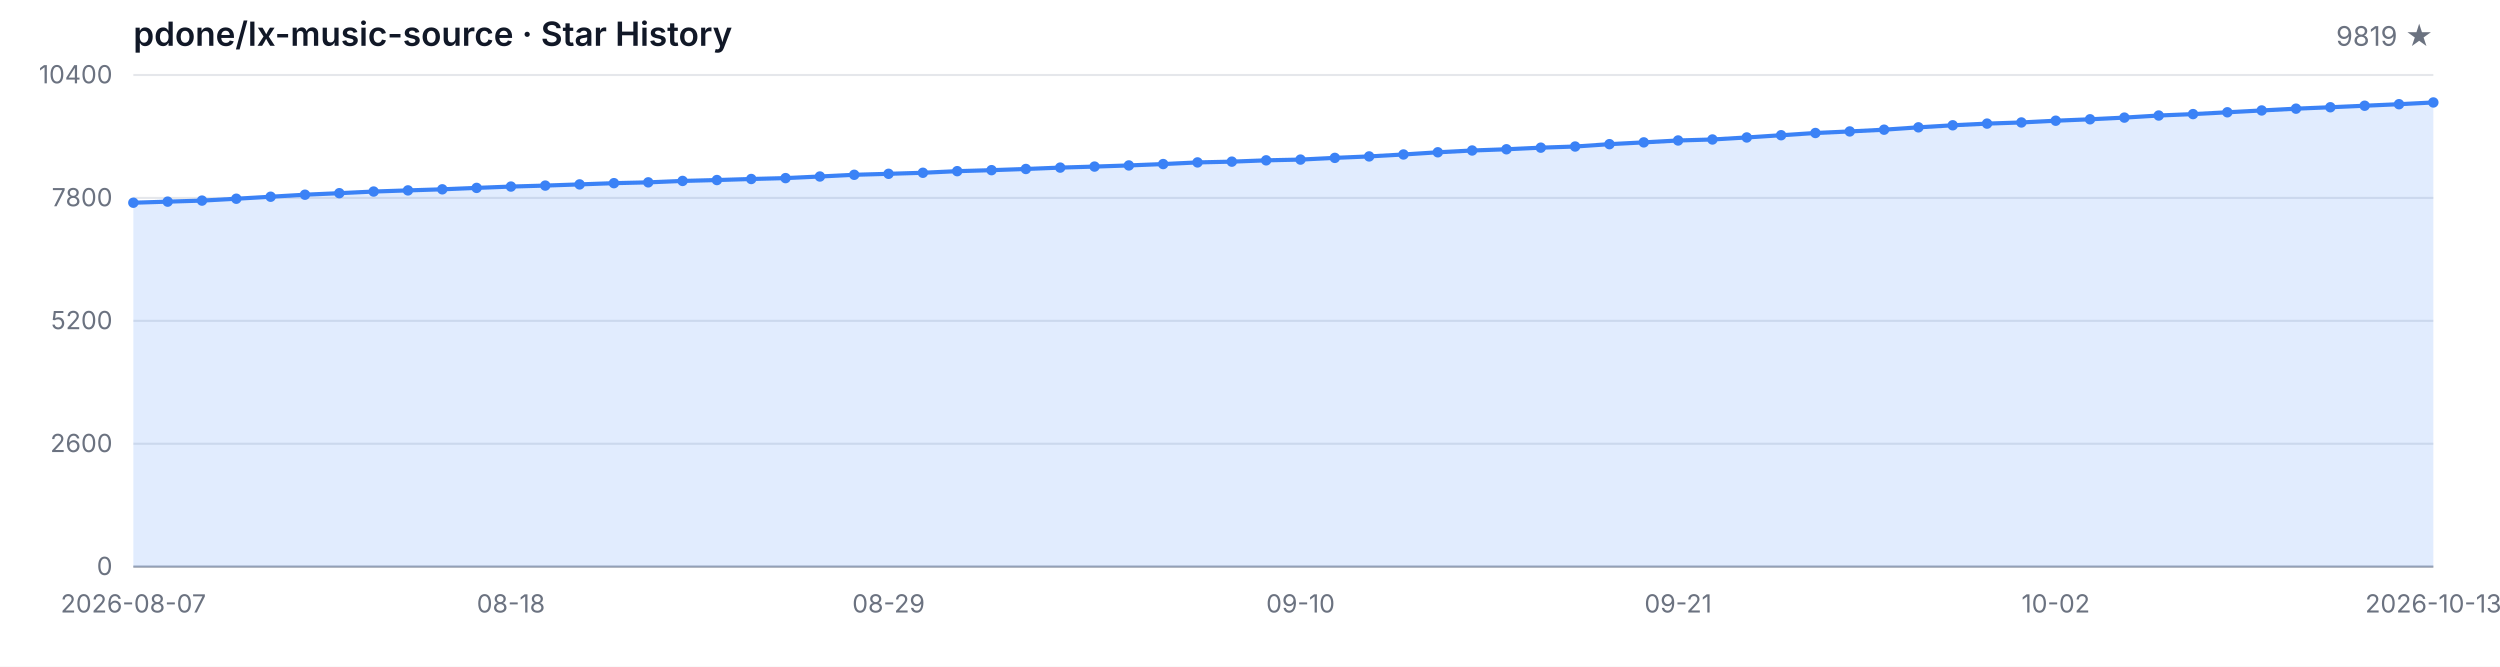
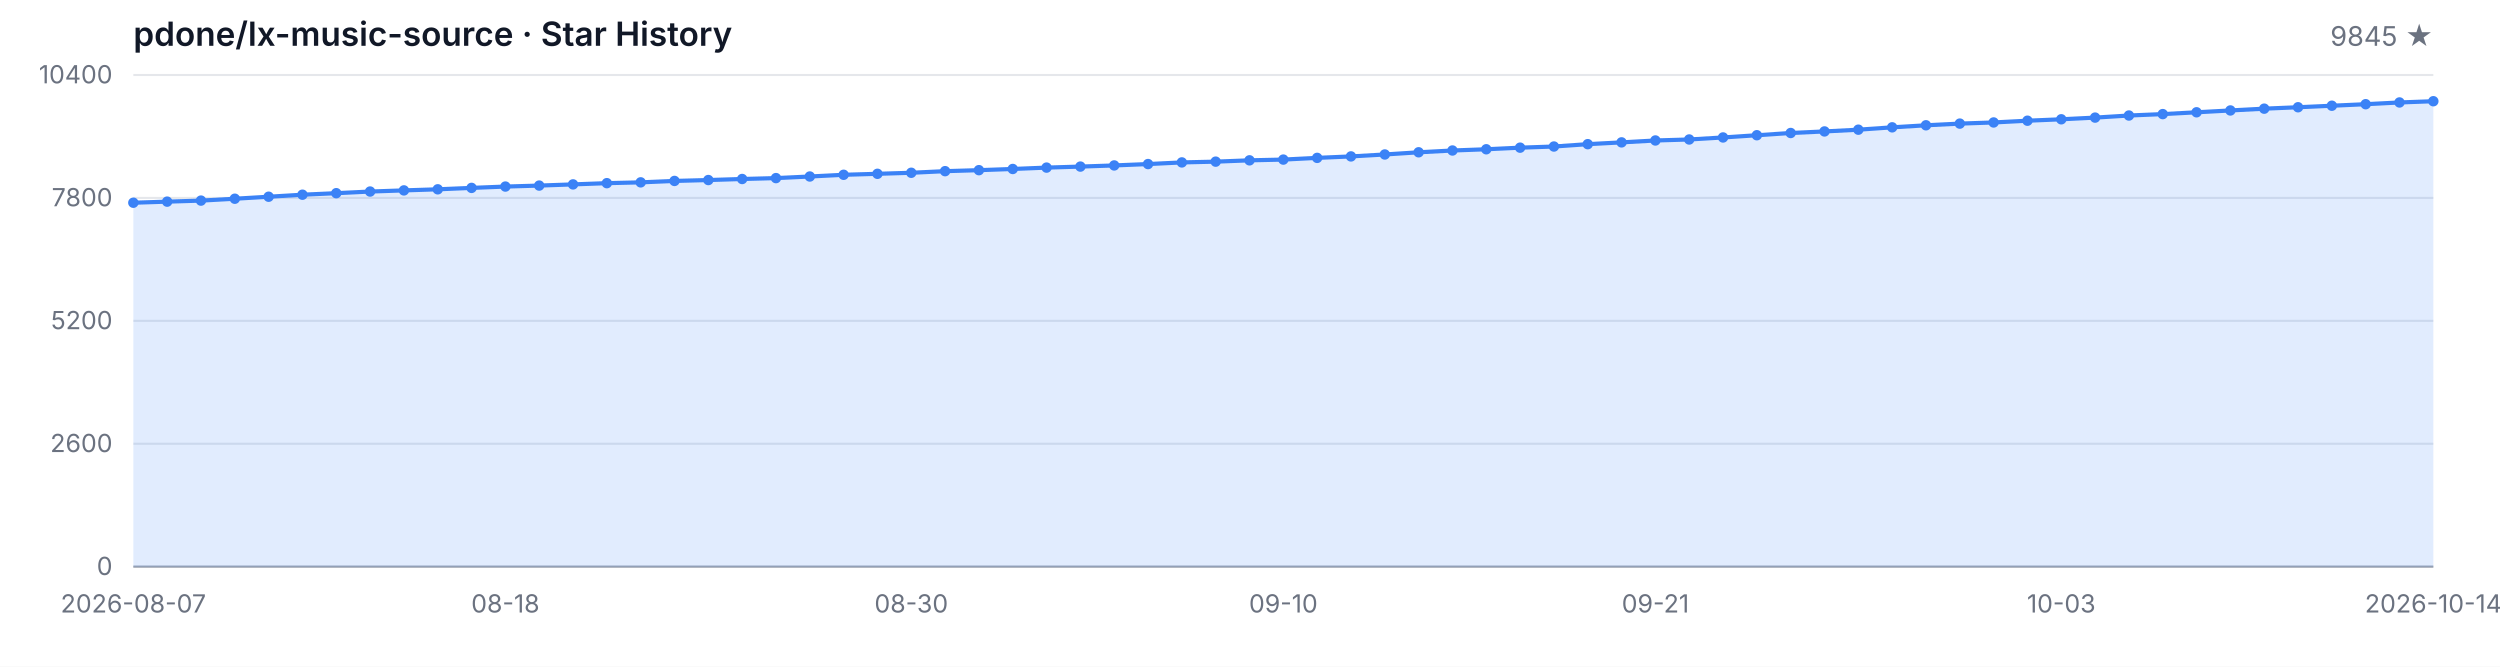
<svg xmlns="http://www.w3.org/2000/svg" width="1200" height="320" viewBox="0 0 1200 320" role="img" aria-label="Star History">
  <style>
  .bg { fill: #ffffff; }
  .grid { stroke: #e5e7eb; stroke-width: 1; }
  .axis { stroke: #9ca3af; stroke-width: 1; }
  .area { fill: rgba(59, 130, 246, 0.15); }
  .line { fill: none; stroke: #3b82f6; stroke-width: 2; stroke-linejoin: round; stroke-linecap: round; }
  .dot { fill: #3b82f6; }
  .tlabel { fill: #6b7280; font-family: -apple-system, BlinkMacSystemFont, 'Segoe UI', sans-serif; font-size: 12px; }
  .title { fill: #111827; font-family: -apple-system, BlinkMacSystemFont, 'Segoe UI', sans-serif; font-size: 16px; font-weight: 600; }
  .subtitle { fill: #6b7280; font-family: -apple-system, BlinkMacSystemFont, 'Segoe UI', sans-serif; font-size: 13px; }
  @media (prefers-color-scheme: dark) {
    .bg { fill: #0d1117; }
    .grid { stroke: #21262d; }
    .axis { stroke: #484f58; }
    .area { fill: rgba(58, 132, 255, 0.18); }
    .line { stroke: #58a6ff; }
    .dot { fill: #58a6ff; }
    .tlabel { fill: #8b949e; }
    .title { fill: #c9d1d9; }
    .subtitle { fill: #8b949e; }
  }
</style>
  <rect class="bg" width="1200" height="320" />
  <text class="title" x="64" y="22">pdone/lx-music-source · Star History</text>
-   <text class="subtitle" x="1168" y="22" text-anchor="end">9819 ★</text>
+   <text class="subtitle" x="1168" y="22" text-anchor="end">9845 ★</text>
  <line class="grid" x1="64" y1="272.00" x2="1168" y2="272.00" />
  <line class="grid" x1="64" y1="213.00" x2="1168" y2="213.00" />
  <line class="grid" x1="64" y1="154.00" x2="1168" y2="154.00" />
  <line class="grid" x1="64" y1="95.00" x2="1168" y2="95.00" />
  <line class="grid" x1="64" y1="36.00" x2="1168" y2="36.00" />
  <text class="tlabel" x="54" y="276.00" text-anchor="end">0</text>
  <text class="tlabel" x="54" y="217.00" text-anchor="end">2600</text>
  <text class="tlabel" x="54" y="158.00" text-anchor="end">5200</text>
  <text class="tlabel" x="54" y="99.00" text-anchor="end">7800</text>
  <text class="tlabel" x="54" y="40.00" text-anchor="end">10400</text>
  <line class="axis" x1="64" y1="272" x2="1168" y2="272" />
-   <path class="area" d="M 64.00 272.00 L 64.00 97.31 L 80.48 96.79 L 96.96 96.29 L 113.43 95.39 L 129.91 94.43 L 146.39 93.46 L 162.87 92.73 L 179.34 91.94 L 195.82 91.39 L 212.30 90.87 L 228.78 90.19 L 245.25 89.55 L 261.73 89.08 L 278.21 88.51 L 294.69 87.92 L 311.16 87.53 L 327.64 86.85 L 344.12 86.42 L 360.60 85.92 L 377.07 85.49 L 393.55 84.72 L 410.03 83.90 L 426.51 83.43 L 442.99 82.93 L 459.46 82.16 L 475.94 81.68 L 492.42 81.11 L 508.90 80.45 L 525.37 79.96 L 541.85 79.41 L 558.33 78.75 L 574.81 77.96 L 591.28 77.59 L 607.76 76.96 L 624.24 76.60 L 640.72 75.78 L 657.19 75.08 L 673.67 74.15 L 690.15 73.10 L 706.63 72.24 L 723.10 71.65 L 739.58 70.88 L 756.06 70.33 L 772.54 69.20 L 789.01 68.34 L 805.49 67.43 L 821.97 66.95 L 838.45 65.98 L 854.93 64.91 L 871.40 63.84 L 887.88 63.09 L 904.36 62.25 L 920.84 61.12 L 937.31 60.14 L 953.79 59.33 L 970.27 58.78 L 986.75 57.94 L 1003.22 57.26 L 1019.70 56.45 L 1036.18 55.45 L 1052.66 54.77 L 1069.13 53.90 L 1085.61 53.02 L 1102.09 52.16 L 1118.57 51.48 L 1135.04 50.75 L 1151.52 50.02 L 1168.00 49.18 L 1168.00 272.00 Z" />
-   <path class="line" d="M 64.00 97.31 L 80.48 96.79 L 96.96 96.29 L 113.43 95.39 L 129.91 94.43 L 146.39 93.46 L 162.87 92.73 L 179.34 91.94 L 195.82 91.39 L 212.30 90.87 L 228.78 90.19 L 245.25 89.55 L 261.73 89.08 L 278.21 88.51 L 294.69 87.92 L 311.16 87.53 L 327.64 86.85 L 344.12 86.42 L 360.60 85.92 L 377.07 85.49 L 393.55 84.72 L 410.03 83.90 L 426.51 83.43 L 442.99 82.93 L 459.46 82.16 L 475.94 81.68 L 492.42 81.11 L 508.90 80.45 L 525.37 79.96 L 541.85 79.41 L 558.33 78.75 L 574.81 77.96 L 591.28 77.59 L 607.76 76.96 L 624.24 76.60 L 640.72 75.78 L 657.19 75.08 L 673.67 74.15 L 690.15 73.10 L 706.63 72.24 L 723.10 71.65 L 739.58 70.88 L 756.06 70.33 L 772.54 69.20 L 789.01 68.34 L 805.49 67.43 L 821.97 66.95 L 838.45 65.98 L 854.93 64.91 L 871.40 63.84 L 887.88 63.09 L 904.36 62.25 L 920.84 61.12 L 937.31 60.14 L 953.79 59.33 L 970.27 58.78 L 986.75 57.94 L 1003.22 57.26 L 1019.70 56.45 L 1036.18 55.45 L 1052.66 54.77 L 1069.13 53.90 L 1085.61 53.02 L 1102.09 52.16 L 1118.57 51.48 L 1135.04 50.75 L 1151.52 50.02 L 1168.00 49.18" />
+   <path class="area" d="M 64.00 272.00 L 64.00 97.31 L 80.24 96.79 L 96.47 96.29 L 112.71 95.39 L 128.94 94.43 L 145.18 93.46 L 161.41 92.73 L 177.65 91.94 L 193.88 91.39 L 210.12 90.87 L 226.35 90.19 L 242.59 89.55 L 258.82 89.08 L 275.06 88.51 L 291.29 87.92 L 307.53 87.53 L 323.76 86.85 L 340.00 86.42 L 356.24 85.92 L 372.47 85.49 L 388.71 84.72 L 404.94 83.90 L 421.18 83.43 L 437.41 82.93 L 453.65 82.16 L 469.88 81.68 L 486.12 81.11 L 502.35 80.45 L 518.59 79.96 L 534.82 79.41 L 551.06 78.75 L 567.29 77.96 L 583.53 77.59 L 599.76 76.96 L 616.00 76.60 L 632.24 75.78 L 648.47 75.08 L 664.71 74.15 L 680.94 73.10 L 697.18 72.24 L 713.41 71.65 L 729.65 70.88 L 745.88 70.33 L 762.12 69.20 L 778.35 68.34 L 794.59 67.43 L 810.82 66.95 L 827.06 65.98 L 843.29 64.91 L 859.53 63.84 L 875.76 63.09 L 892.00 62.25 L 908.24 61.12 L 924.47 60.14 L 940.71 59.33 L 956.94 58.78 L 973.18 57.94 L 989.41 57.26 L 1005.65 56.45 L 1021.88 55.45 L 1038.12 54.77 L 1054.35 53.90 L 1070.59 53.02 L 1086.82 52.16 L 1103.06 51.48 L 1119.29 50.75 L 1135.53 50.02 L 1151.76 49.18 L 1168.00 48.59 L 1168.00 272.00 Z" />
+   <path class="line" d="M 64.00 97.31 L 80.24 96.79 L 96.47 96.29 L 112.71 95.39 L 128.94 94.43 L 145.18 93.46 L 161.41 92.73 L 177.65 91.94 L 193.88 91.39 L 210.12 90.87 L 226.35 90.19 L 242.59 89.55 L 258.82 89.08 L 275.06 88.51 L 291.29 87.92 L 307.53 87.53 L 323.76 86.85 L 340.00 86.42 L 356.24 85.92 L 372.47 85.49 L 388.71 84.72 L 404.94 83.90 L 421.18 83.43 L 437.41 82.93 L 453.65 82.16 L 469.88 81.68 L 486.12 81.11 L 502.35 80.45 L 518.59 79.96 L 534.82 79.41 L 551.06 78.75 L 567.29 77.96 L 583.53 77.59 L 599.76 76.96 L 616.00 76.60 L 632.24 75.78 L 648.47 75.08 L 664.71 74.15 L 680.94 73.10 L 697.18 72.24 L 713.41 71.65 L 729.65 70.88 L 745.88 70.33 L 762.12 69.20 L 778.35 68.34 L 794.59 67.43 L 810.82 66.95 L 827.06 65.98 L 843.29 64.91 L 859.53 63.84 L 875.76 63.09 L 892.00 62.25 L 908.24 61.12 L 924.47 60.14 L 940.71 59.33 L 956.94 58.78 L 973.18 57.94 L 989.41 57.26 L 1005.65 56.45 L 1021.88 55.45 L 1038.12 54.77 L 1054.35 53.90 L 1070.59 53.02 L 1086.82 52.16 L 1103.06 51.48 L 1119.29 50.75 L 1135.53 50.02 L 1151.76 49.18 L 1168.00 48.59" />
  <circle class="dot" cx="64.00" cy="97.31" r="2.5" />
-   <circle class="dot" cx="80.48" cy="96.79" r="2.5" />
-   <circle class="dot" cx="96.96" cy="96.29" r="2.5" />
-   <circle class="dot" cx="113.43" cy="95.39" r="2.5" />
-   <circle class="dot" cx="129.91" cy="94.43" r="2.5" />
-   <circle class="dot" cx="146.39" cy="93.46" r="2.5" />
-   <circle class="dot" cx="162.87" cy="92.73" r="2.5" />
-   <circle class="dot" cx="179.34" cy="91.94" r="2.5" />
-   <circle class="dot" cx="195.82" cy="91.39" r="2.5" />
-   <circle class="dot" cx="212.30" cy="90.87" r="2.5" />
-   <circle class="dot" cx="228.78" cy="90.19" r="2.5" />
-   <circle class="dot" cx="245.25" cy="89.55" r="2.5" />
-   <circle class="dot" cx="261.73" cy="89.08" r="2.5" />
-   <circle class="dot" cx="278.21" cy="88.51" r="2.5" />
-   <circle class="dot" cx="294.69" cy="87.92" r="2.5" />
-   <circle class="dot" cx="311.16" cy="87.53" r="2.5" />
-   <circle class="dot" cx="327.64" cy="86.85" r="2.5" />
-   <circle class="dot" cx="344.12" cy="86.42" r="2.5" />
-   <circle class="dot" cx="360.60" cy="85.92" r="2.5" />
-   <circle class="dot" cx="377.07" cy="85.49" r="2.5" />
-   <circle class="dot" cx="393.55" cy="84.72" r="2.5" />
-   <circle class="dot" cx="410.03" cy="83.90" r="2.5" />
-   <circle class="dot" cx="426.51" cy="83.43" r="2.5" />
-   <circle class="dot" cx="442.99" cy="82.93" r="2.5" />
-   <circle class="dot" cx="459.46" cy="82.16" r="2.5" />
-   <circle class="dot" cx="475.94" cy="81.68" r="2.5" />
-   <circle class="dot" cx="492.42" cy="81.11" r="2.5" />
-   <circle class="dot" cx="508.90" cy="80.45" r="2.5" />
-   <circle class="dot" cx="525.37" cy="79.96" r="2.5" />
-   <circle class="dot" cx="541.85" cy="79.41" r="2.5" />
-   <circle class="dot" cx="558.33" cy="78.75" r="2.5" />
-   <circle class="dot" cx="574.81" cy="77.96" r="2.5" />
-   <circle class="dot" cx="591.28" cy="77.59" r="2.5" />
-   <circle class="dot" cx="607.76" cy="76.96" r="2.5" />
-   <circle class="dot" cx="624.24" cy="76.60" r="2.5" />
-   <circle class="dot" cx="640.72" cy="75.78" r="2.5" />
-   <circle class="dot" cx="657.19" cy="75.08" r="2.5" />
-   <circle class="dot" cx="673.67" cy="74.15" r="2.5" />
-   <circle class="dot" cx="690.15" cy="73.10" r="2.5" />
-   <circle class="dot" cx="706.63" cy="72.24" r="2.5" />
-   <circle class="dot" cx="723.10" cy="71.65" r="2.5" />
-   <circle class="dot" cx="739.58" cy="70.88" r="2.5" />
-   <circle class="dot" cx="756.06" cy="70.33" r="2.5" />
-   <circle class="dot" cx="772.54" cy="69.20" r="2.5" />
-   <circle class="dot" cx="789.01" cy="68.34" r="2.5" />
-   <circle class="dot" cx="805.49" cy="67.43" r="2.5" />
-   <circle class="dot" cx="821.97" cy="66.95" r="2.5" />
-   <circle class="dot" cx="838.45" cy="65.98" r="2.5" />
-   <circle class="dot" cx="854.93" cy="64.91" r="2.5" />
-   <circle class="dot" cx="871.40" cy="63.84" r="2.5" />
-   <circle class="dot" cx="887.88" cy="63.09" r="2.5" />
-   <circle class="dot" cx="904.36" cy="62.25" r="2.5" />
-   <circle class="dot" cx="920.84" cy="61.12" r="2.5" />
-   <circle class="dot" cx="937.31" cy="60.14" r="2.5" />
-   <circle class="dot" cx="953.79" cy="59.33" r="2.5" />
-   <circle class="dot" cx="970.27" cy="58.78" r="2.5" />
-   <circle class="dot" cx="986.75" cy="57.94" r="2.5" />
-   <circle class="dot" cx="1003.22" cy="57.26" r="2.5" />
-   <circle class="dot" cx="1019.70" cy="56.45" r="2.5" />
-   <circle class="dot" cx="1036.18" cy="55.45" r="2.5" />
-   <circle class="dot" cx="1052.66" cy="54.77" r="2.5" />
-   <circle class="dot" cx="1069.13" cy="53.90" r="2.5" />
-   <circle class="dot" cx="1085.61" cy="53.02" r="2.5" />
-   <circle class="dot" cx="1102.09" cy="52.16" r="2.5" />
-   <circle class="dot" cx="1118.57" cy="51.48" r="2.5" />
-   <circle class="dot" cx="1135.04" cy="50.75" r="2.5" />
-   <circle class="dot" cx="1151.52" cy="50.02" r="2.5" />
-   <circle class="dot" cx="1168.00" cy="49.18" r="2.5" />
+   <circle class="dot" cx="80.24" cy="96.79" r="2.5" />
+   <circle class="dot" cx="96.47" cy="96.29" r="2.5" />
+   <circle class="dot" cx="112.71" cy="95.39" r="2.5" />
+   <circle class="dot" cx="128.94" cy="94.43" r="2.5" />
+   <circle class="dot" cx="145.18" cy="93.46" r="2.5" />
+   <circle class="dot" cx="161.41" cy="92.73" r="2.5" />
+   <circle class="dot" cx="177.65" cy="91.94" r="2.5" />
+   <circle class="dot" cx="193.88" cy="91.39" r="2.5" />
+   <circle class="dot" cx="210.12" cy="90.87" r="2.5" />
+   <circle class="dot" cx="226.35" cy="90.19" r="2.5" />
+   <circle class="dot" cx="242.59" cy="89.55" r="2.5" />
+   <circle class="dot" cx="258.82" cy="89.08" r="2.5" />
+   <circle class="dot" cx="275.06" cy="88.51" r="2.5" />
+   <circle class="dot" cx="291.29" cy="87.92" r="2.5" />
+   <circle class="dot" cx="307.53" cy="87.53" r="2.5" />
+   <circle class="dot" cx="323.76" cy="86.85" r="2.5" />
+   <circle class="dot" cx="340.00" cy="86.42" r="2.5" />
+   <circle class="dot" cx="356.24" cy="85.92" r="2.5" />
+   <circle class="dot" cx="372.47" cy="85.49" r="2.5" />
+   <circle class="dot" cx="388.71" cy="84.72" r="2.5" />
+   <circle class="dot" cx="404.94" cy="83.90" r="2.5" />
+   <circle class="dot" cx="421.18" cy="83.43" r="2.5" />
+   <circle class="dot" cx="437.41" cy="82.93" r="2.5" />
+   <circle class="dot" cx="453.65" cy="82.16" r="2.5" />
+   <circle class="dot" cx="469.88" cy="81.68" r="2.5" />
+   <circle class="dot" cx="486.12" cy="81.11" r="2.5" />
+   <circle class="dot" cx="502.35" cy="80.45" r="2.5" />
+   <circle class="dot" cx="518.59" cy="79.96" r="2.5" />
+   <circle class="dot" cx="534.82" cy="79.41" r="2.5" />
+   <circle class="dot" cx="551.06" cy="78.75" r="2.5" />
+   <circle class="dot" cx="567.29" cy="77.96" r="2.5" />
+   <circle class="dot" cx="583.53" cy="77.59" r="2.5" />
+   <circle class="dot" cx="599.76" cy="76.96" r="2.5" />
+   <circle class="dot" cx="616.00" cy="76.60" r="2.5" />
+   <circle class="dot" cx="632.24" cy="75.78" r="2.5" />
+   <circle class="dot" cx="648.47" cy="75.08" r="2.5" />
+   <circle class="dot" cx="664.71" cy="74.15" r="2.5" />
+   <circle class="dot" cx="680.94" cy="73.10" r="2.5" />
+   <circle class="dot" cx="697.18" cy="72.24" r="2.5" />
+   <circle class="dot" cx="713.41" cy="71.65" r="2.5" />
+   <circle class="dot" cx="729.65" cy="70.88" r="2.5" />
+   <circle class="dot" cx="745.88" cy="70.33" r="2.5" />
+   <circle class="dot" cx="762.12" cy="69.20" r="2.5" />
+   <circle class="dot" cx="778.35" cy="68.34" r="2.5" />
+   <circle class="dot" cx="794.59" cy="67.43" r="2.5" />
+   <circle class="dot" cx="810.82" cy="66.95" r="2.5" />
+   <circle class="dot" cx="827.06" cy="65.98" r="2.5" />
+   <circle class="dot" cx="843.29" cy="64.91" r="2.5" />
+   <circle class="dot" cx="859.53" cy="63.84" r="2.5" />
+   <circle class="dot" cx="875.76" cy="63.09" r="2.5" />
+   <circle class="dot" cx="892.00" cy="62.25" r="2.5" />
+   <circle class="dot" cx="908.24" cy="61.12" r="2.5" />
+   <circle class="dot" cx="924.47" cy="60.14" r="2.5" />
+   <circle class="dot" cx="940.71" cy="59.33" r="2.5" />
+   <circle class="dot" cx="956.94" cy="58.78" r="2.5" />
+   <circle class="dot" cx="973.18" cy="57.94" r="2.5" />
+   <circle class="dot" cx="989.41" cy="57.26" r="2.5" />
+   <circle class="dot" cx="1005.65" cy="56.45" r="2.5" />
+   <circle class="dot" cx="1021.88" cy="55.45" r="2.5" />
+   <circle class="dot" cx="1038.12" cy="54.77" r="2.5" />
+   <circle class="dot" cx="1054.35" cy="53.90" r="2.5" />
+   <circle class="dot" cx="1070.59" cy="53.02" r="2.5" />
+   <circle class="dot" cx="1086.82" cy="52.16" r="2.5" />
+   <circle class="dot" cx="1103.06" cy="51.48" r="2.5" />
+   <circle class="dot" cx="1119.29" cy="50.75" r="2.5" />
+   <circle class="dot" cx="1135.53" cy="50.02" r="2.5" />
+   <circle class="dot" cx="1151.76" cy="49.18" r="2.5" />
+   <circle class="dot" cx="1168.00" cy="48.59" r="2.5" />
  <text class="tlabel" x="64.00" y="294" text-anchor="middle">2026-08-07</text>
-   <text class="tlabel" x="245.25" y="294" text-anchor="middle">08-18</text>
-   <text class="tlabel" x="426.51" y="294" text-anchor="middle">08-29</text>
-   <text class="tlabel" x="624.24" y="294" text-anchor="middle">09-10</text>
-   <text class="tlabel" x="805.49" y="294" text-anchor="middle">09-21</text>
-   <text class="tlabel" x="986.75" y="294" text-anchor="middle">10-02</text>
-   <text class="tlabel" x="1168.00" y="294" text-anchor="middle">2026-10-13</text>
+   <text class="tlabel" x="242.59" y="294" text-anchor="middle">08-18</text>
+   <text class="tlabel" x="437.41" y="294" text-anchor="middle">08-30</text>
+   <text class="tlabel" x="616.00" y="294" text-anchor="middle">09-10</text>
+   <text class="tlabel" x="794.59" y="294" text-anchor="middle">09-21</text>
+   <text class="tlabel" x="989.41" y="294" text-anchor="middle">10-03</text>
+   <text class="tlabel" x="1168.00" y="294" text-anchor="middle">2026-10-14</text>
</svg>
